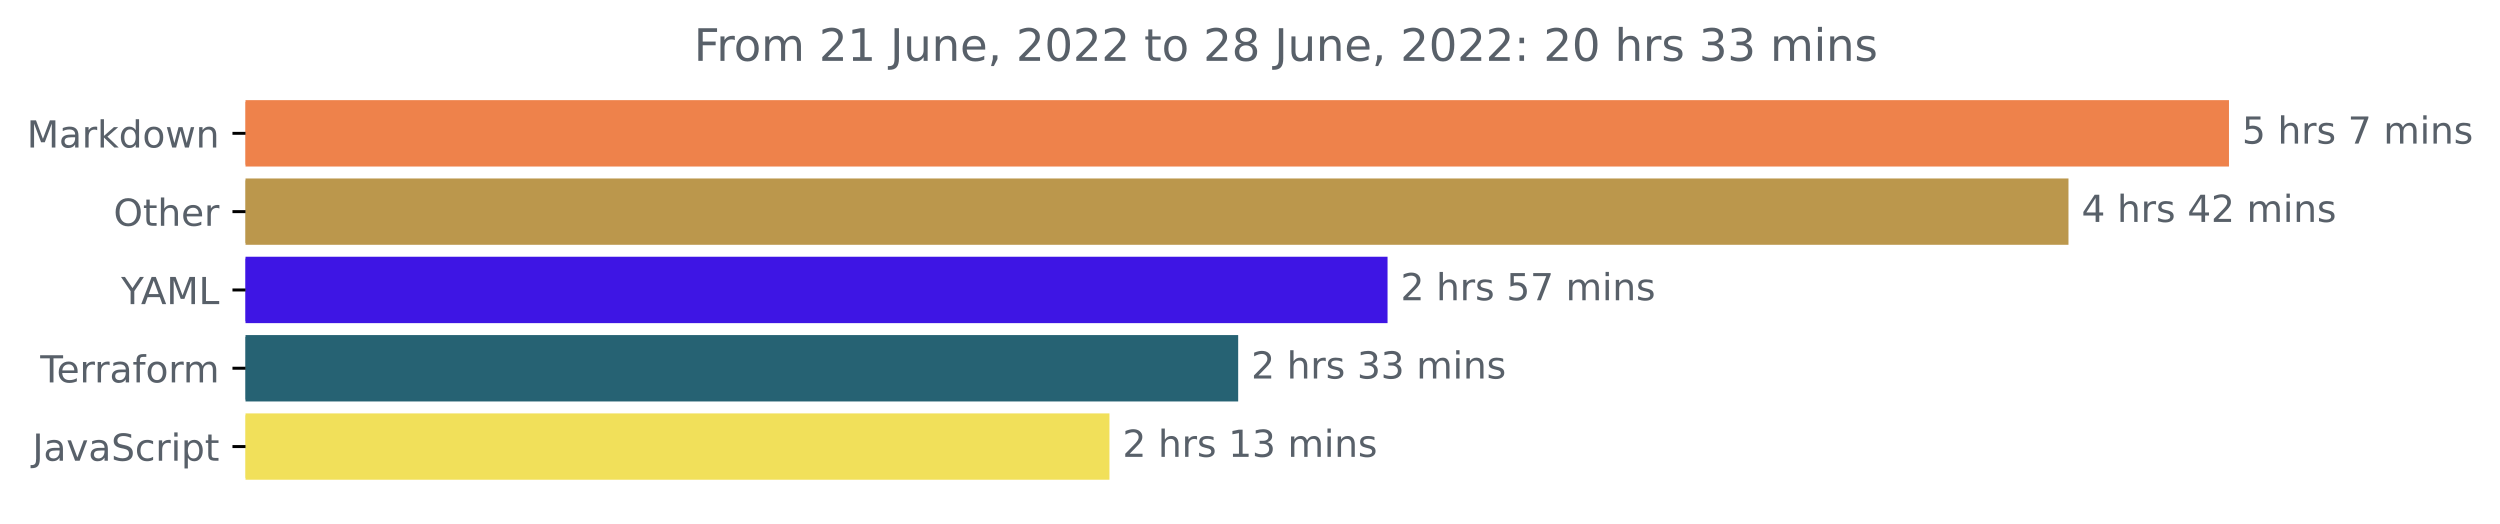
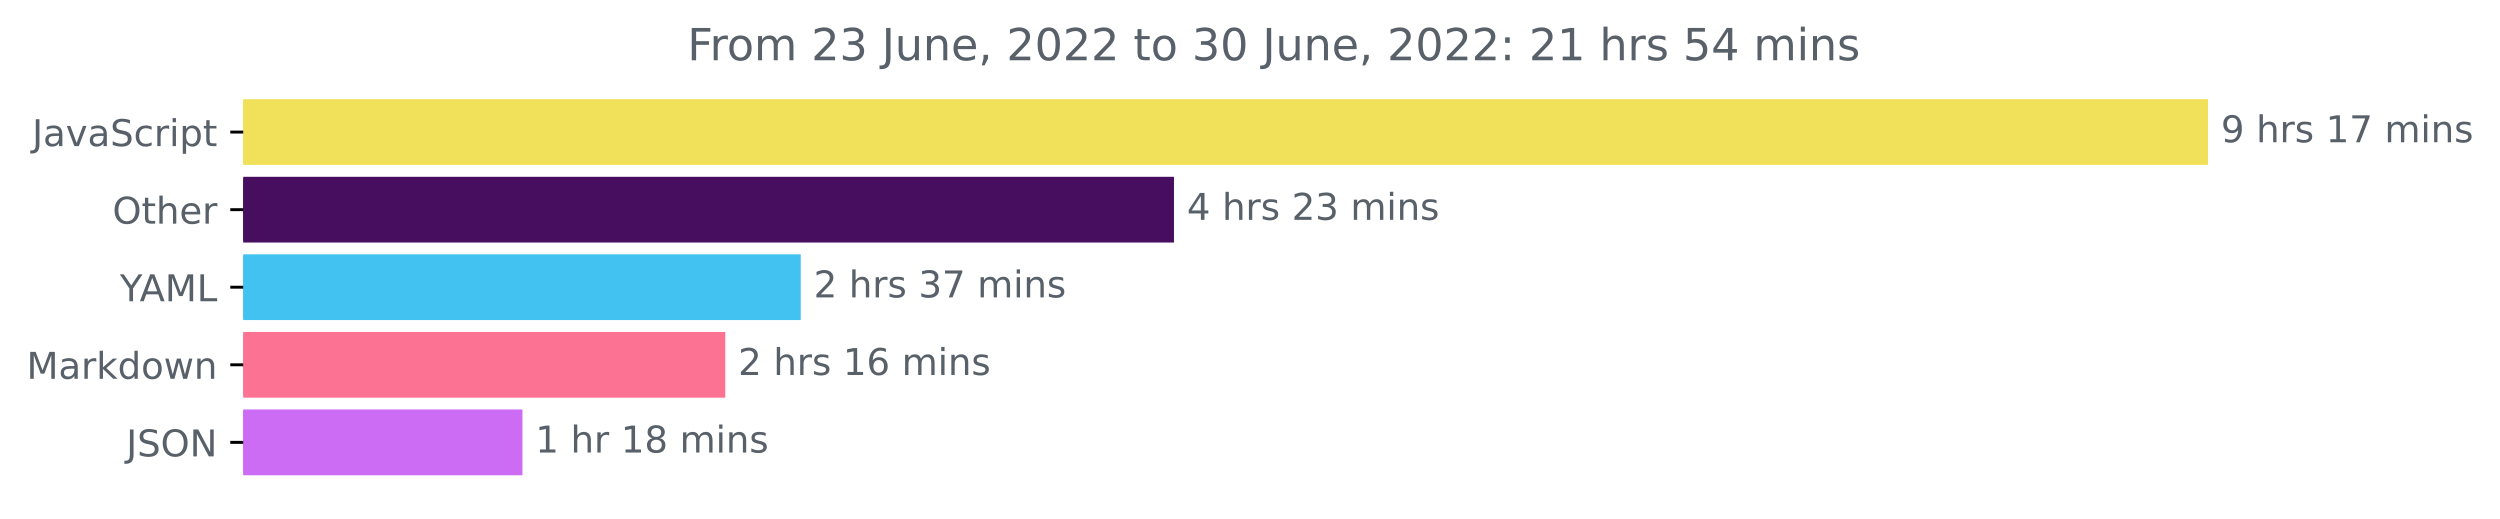
- <svg xmlns="http://www.w3.org/2000/svg" xmlns:xlink="http://www.w3.org/1999/xlink" width="670.452pt" height="140.398pt" viewBox="0 0 670.452 140.398" version="1.1">
+ <svg xmlns="http://www.w3.org/2000/svg" xmlns:xlink="http://www.w3.org/1999/xlink" width="676.815pt" height="140.398pt" viewBox="0 0 676.815 140.398" version="1.1">
  <defs>
    <style type="text/css">*{stroke-linejoin: round; stroke-linecap: butt}</style>
  </defs>
  <g id="figure_1">
    <g id="patch_1">
-       <path d="M 0 140.398  L 670.452 140.398  L 670.452 0  L 0 0  L 0 140.398  z " style="fill: none" />
+       <path d="M 0 140.398  L 676.815 140.398  L 676.815 0  L 0 0  L 0 140.398  z " style="fill: none" />
    </g>
    <g id="axes_1">
      <g id="patch_2">
-         <path d="M 65.841 27.358  L 597.269 27.358  L 597.269 44.158  L 65.841 44.158  z " clip-path="url(#p851fbfa98a)" style="fill: #ee824b; stroke: #ee824b; stroke-linejoin: miter" />
+         <path d="M 65.841 27.358  L 597.269 27.358  L 597.269 44.158  L 65.841 44.158  z " clip-path="url(#pe80b1e8d11)" style="fill: #f1e05a; stroke: #f1e05a; stroke-linejoin: miter" />
      </g>
      <g id="patch_3">
-         <path d="M 65.841 48.358  L 554.226 48.358  L 554.226 65.158  L 65.841 65.158  z " clip-path="url(#p851fbfa98a)" style="fill: #bb974c; stroke: #bb974c; stroke-linejoin: miter" />
+         <path d="M 65.841 48.358  L 317.326 48.358  L 317.326 65.158  L 65.841 65.158  z " clip-path="url(#pe80b1e8d11)" style="fill: #470d5f; stroke: #470d5f; stroke-linejoin: miter" />
      </g>
      <g id="patch_4">
-         <path d="M 65.841 69.358  L 371.614 69.358  L 371.614 86.158  L 65.841 86.158  z " clip-path="url(#p851fbfa98a)" style="fill: #3e15e4; stroke: #3e15e4; stroke-linejoin: miter" />
+         <path d="M 65.841 69.358  L 216.28 69.358  L 216.28 86.158  L 65.841 86.158  z " clip-path="url(#pe80b1e8d11)" style="fill: #42c2f0; stroke: #42c2f0; stroke-linejoin: miter" />
      </g>
      <g id="patch_5">
-         <path d="M 65.841 90.358  L 331.555 90.358  L 331.555 107.158  L 65.841 107.158  z " clip-path="url(#p851fbfa98a)" style="fill: #266273; stroke: #266273; stroke-linejoin: miter" />
+         <path d="M 65.841 90.358  L 195.846 90.358  L 195.846 107.158  L 65.841 107.158  z " clip-path="url(#pe80b1e8d11)" style="fill: #fc7292; stroke: #fc7292; stroke-linejoin: miter" />
      </g>
      <g id="patch_6">
-         <path d="M 65.841 111.358  L 297.035 111.358  L 297.035 128.158  L 65.841 128.158  z " clip-path="url(#p851fbfa98a)" style="fill: #f1e05a; stroke: #f1e05a; stroke-linejoin: miter" />
+         <path d="M 65.841 111.358  L 140.935 111.358  L 140.935 128.158  L 65.841 128.158  z " clip-path="url(#pe80b1e8d11)" style="fill: #cc6bf3; stroke: #cc6bf3; stroke-linejoin: miter" />
      </g>
      <g id="matplotlib.axis_1" />
      <g id="matplotlib.axis_2">
        <g id="ytick_1">
          <g id="line2d_1">
            <defs>
-               <path id="ma34ae2b3e2" d="M 0 0  L -3.5 0  " style="stroke: #000000; stroke-width: 0.8" />
+               <path id="m253d338181" d="M 0 0  L -3.5 0  " style="stroke: #000000; stroke-width: 0.8" />
            </defs>
            <g>
-               <use xlink:href="#ma34ae2b3e2" x="65.841" y="35.758" style="stroke: #000000; stroke-width: 0.8" />
+               <use xlink:href="#m253d338181" x="65.841" y="35.758" style="stroke: #000000; stroke-width: 0.8" />
            </g>
          </g>
          <g id="text_1">
-             <g style="fill: #586069" transform="translate(7.2 39.55734)scale(0.1 -0.1)">
-               <defs>
-                 <path id="DejaVuSans-4d" d="M 628 4666  L 1569 4666  L 2759 1491  L 3956 4666  L 4897 4666  L 4897 0  L 4281 0  L 4281 4097  L 3078 897  L 2444 897  L 1241 4097  L 1241 0  L 628 0  L 628 4666  z " transform="scale(0.015625)" />
+             <g style="fill: #586069" transform="translate(8.710938 39.55734)scale(0.1 -0.1)">
+               <defs>
+                 <path id="DejaVuSans-4a" d="M 628 4666  L 1259 4666  L 1259 325  Q 1259 -519 939 -900  Q 619 -1281 -91 -1281  L -331 -1281  L -331 -750  L -134 -750  Q 284 -750 456 -515  Q 628 -281 628 325  L 628 4666  z " transform="scale(0.015625)" />
                <path id="DejaVuSans-61" d="M 2194 1759  Q 1497 1759 1228 1600  Q 959 1441 959 1056  Q 959 750 1161 570  Q 1363 391 1709 391  Q 2188 391 2477 730  Q 2766 1069 2766 1631  L 2766 1759  L 2194 1759  z M 3341 1997  L 3341 0  L 2766 0  L 2766 531  Q 2569 213 2275 61  Q 1981 -91 1556 -91  Q 1019 -91 701 211  Q 384 513 384 1019  Q 384 1609 779 1909  Q 1175 2209 1959 2209  L 2766 2209  L 2766 2266  Q 2766 2663 2505 2880  Q 2244 3097 1772 3097  Q 1472 3097 1187 3025  Q 903 2953 641 2809  L 641 3341  Q 956 3463 1253 3523  Q 1550 3584 1831 3584  Q 2591 3584 2966 3190  Q 3341 2797 3341 1997  z " transform="scale(0.015625)" />
-                 <path id="DejaVuSans-72" d="M 2631 2963  Q 2534 3019 2420 3045  Q 2306 3072 2169 3072  Q 1681 3072 1420 2755  Q 1159 2438 1159 1844  L 1159 0  L 581 0  L 581 3500  L 1159 3500  L 1159 2956  Q 1341 3275 1631 3429  Q 1922 3584 2338 3584  Q 2397 3584 2469 3576  Q 2541 3569 2628 3553  L 2631 2963  z " transform="scale(0.015625)" />
-                 <path id="DejaVuSans-6b" d="M 581 4863  L 1159 4863  L 1159 1991  L 2875 3500  L 3609 3500  L 1753 1863  L 3688 0  L 2938 0  L 1159 1709  L 1159 0  L 581 0  L 581 4863  z " transform="scale(0.015625)" />
-                 <path id="DejaVuSans-64" d="M 2906 2969  L 2906 4863  L 3481 4863  L 3481 0  L 2906 0  L 2906 525  Q 2725 213 2448 61  Q 2172 -91 1784 -91  Q 1150 -91 751 415  Q 353 922 353 1747  Q 353 2572 751 3078  Q 1150 3584 1784 3584  Q 2172 3584 2448 3432  Q 2725 3281 2906 2969  z M 947 1747  Q 947 1113 1208 752  Q 1469 391 1925 391  Q 2381 391 2643 752  Q 2906 1113 2906 1747  Q 2906 2381 2643 2742  Q 2381 3103 1925 3103  Q 1469 3103 1208 2742  Q 947 2381 947 1747  z " transform="scale(0.015625)" />
-                 <path id="DejaVuSans-6f" d="M 1959 3097  Q 1497 3097 1228 2736  Q 959 2375 959 1747  Q 959 1119 1226 758  Q 1494 397 1959 397  Q 2419 397 2687 759  Q 2956 1122 2956 1747  Q 2956 2369 2687 2733  Q 2419 3097 1959 3097  z M 1959 3584  Q 2709 3584 3137 3096  Q 3566 2609 3566 1747  Q 3566 888 3137 398  Q 2709 -91 1959 -91  Q 1206 -91 779 398  Q 353 888 353 1747  Q 353 2609 779 3096  Q 1206 3584 1959 3584  z " transform="scale(0.015625)" />
-                 <path id="DejaVuSans-77" d="M 269 3500  L 844 3500  L 1563 769  L 2278 3500  L 2956 3500  L 3675 769  L 4391 3500  L 4966 3500  L 4050 0  L 3372 0  L 2619 2869  L 1863 0  L 1184 0  L 269 3500  z " transform="scale(0.015625)" />
-                 <path id="DejaVuSans-6e" d="M 3513 2113  L 3513 0  L 2938 0  L 2938 2094  Q 2938 2591 2744 2837  Q 2550 3084 2163 3084  Q 1697 3084 1428 2787  Q 1159 2491 1159 1978  L 1159 0  L 581 0  L 581 3500  L 1159 3500  L 1159 2956  Q 1366 3272 1645 3428  Q 1925 3584 2291 3584  Q 2894 3584 3203 3211  Q 3513 2838 3513 2113  z " transform="scale(0.015625)" />
-               </defs>
-               <use xlink:href="#DejaVuSans-4d" />
-               <use xlink:href="#DejaVuSans-61" x="86.279" />
-               <use xlink:href="#DejaVuSans-72" x="147.559" />
-               <use xlink:href="#DejaVuSans-6b" x="188.672" />
-               <use xlink:href="#DejaVuSans-64" x="246.582" />
-               <use xlink:href="#DejaVuSans-6f" x="310.059" />
-               <use xlink:href="#DejaVuSans-77" x="371.24" />
-               <use xlink:href="#DejaVuSans-6e" x="453.027" />
-             </g>
-           </g>
-         </g>
-         <g id="ytick_2">
-           <g id="line2d_2">
-             <g>
-               <use xlink:href="#ma34ae2b3e2" x="65.841" y="56.758" style="stroke: #000000; stroke-width: 0.8" />
-             </g>
-           </g>
-           <g id="text_2">
-             <g style="fill: #586069" transform="translate(30.44687 60.55734)scale(0.1 -0.1)">
-               <defs>
-                 <path id="DejaVuSans-4f" d="M 2522 4238  Q 1834 4238 1429 3725  Q 1025 3213 1025 2328  Q 1025 1447 1429 934  Q 1834 422 2522 422  Q 3209 422 3611 934  Q 4013 1447 4013 2328  Q 4013 3213 3611 3725  Q 3209 4238 2522 4238  z M 2522 4750  Q 3503 4750 4090 4092  Q 4678 3434 4678 2328  Q 4678 1225 4090 567  Q 3503 -91 2522 -91  Q 1538 -91 948 565  Q 359 1222 359 2328  Q 359 3434 948 4092  Q 1538 4750 2522 4750  z " transform="scale(0.015625)" />
-                 <path id="DejaVuSans-74" d="M 1172 4494  L 1172 3500  L 2356 3500  L 2356 3053  L 1172 3053  L 1172 1153  Q 1172 725 1289 603  Q 1406 481 1766 481  L 2356 481  L 2356 0  L 1766 0  Q 1100 0 847 248  Q 594 497 594 1153  L 594 3053  L 172 3053  L 172 3500  L 594 3500  L 594 4494  L 1172 4494  z " transform="scale(0.015625)" />
-                 <path id="DejaVuSans-68" d="M 3513 2113  L 3513 0  L 2938 0  L 2938 2094  Q 2938 2591 2744 2837  Q 2550 3084 2163 3084  Q 1697 3084 1428 2787  Q 1159 2491 1159 1978  L 1159 0  L 581 0  L 581 4863  L 1159 4863  L 1159 2956  Q 1366 3272 1645 3428  Q 1925 3584 2291 3584  Q 2894 3584 3203 3211  Q 3513 2838 3513 2113  z " transform="scale(0.015625)" />
-                 <path id="DejaVuSans-65" d="M 3597 1894  L 3597 1613  L 953 1613  Q 991 1019 1311 708  Q 1631 397 2203 397  Q 2534 397 2845 478  Q 3156 559 3463 722  L 3463 178  Q 3153 47 2828 -22  Q 2503 -91 2169 -91  Q 1331 -91 842 396  Q 353 884 353 1716  Q 353 2575 817 3079  Q 1281 3584 2069 3584  Q 2775 3584 3186 3129  Q 3597 2675 3597 1894  z M 3022 2063  Q 3016 2534 2758 2815  Q 2500 3097 2075 3097  Q 1594 3097 1305 2825  Q 1016 2553 972 2059  L 3022 2063  z " transform="scale(0.015625)" />
-               </defs>
-               <use xlink:href="#DejaVuSans-4f" />
-               <use xlink:href="#DejaVuSans-74" x="78.711" />
-               <use xlink:href="#DejaVuSans-68" x="117.92" />
-               <use xlink:href="#DejaVuSans-65" x="181.299" />
-               <use xlink:href="#DejaVuSans-72" x="242.822" />
-             </g>
-           </g>
-         </g>
-         <g id="ytick_3">
-           <g id="line2d_3">
-             <g>
-               <use xlink:href="#ma34ae2b3e2" x="65.841" y="77.758" style="stroke: #000000; stroke-width: 0.8" />
-             </g>
-           </g>
-           <g id="text_3">
-             <g style="fill: #586069" transform="translate(32.46719 81.55734)scale(0.1 -0.1)">
-               <defs>
-                 <path id="DejaVuSans-59" d="M -13 4666  L 666 4666  L 1959 2747  L 3244 4666  L 3922 4666  L 2272 2222  L 2272 0  L 1638 0  L 1638 2222  L -13 4666  z " transform="scale(0.015625)" />
-                 <path id="DejaVuSans-41" d="M 2188 4044  L 1331 1722  L 3047 1722  L 2188 4044  z M 1831 4666  L 2547 4666  L 4325 0  L 3669 0  L 3244 1197  L 1141 1197  L 716 0  L 50 0  L 1831 4666  z " transform="scale(0.015625)" />
-                 <path id="DejaVuSans-4c" d="M 628 4666  L 1259 4666  L 1259 531  L 3531 531  L 3531 0  L 628 0  L 628 4666  z " transform="scale(0.015625)" />
-               </defs>
-               <use xlink:href="#DejaVuSans-59" />
-               <use xlink:href="#DejaVuSans-41" x="53.334" />
-               <use xlink:href="#DejaVuSans-4d" x="121.742" />
-               <use xlink:href="#DejaVuSans-4c" x="208.021" />
-             </g>
-           </g>
-         </g>
-         <g id="ytick_4">
-           <g id="line2d_4">
-             <g>
-               <use xlink:href="#ma34ae2b3e2" x="65.841" y="98.758" style="stroke: #000000; stroke-width: 0.8" />
-             </g>
-           </g>
-           <g id="text_4">
-             <g style="fill: #586069" transform="translate(10.78906 102.5573)scale(0.1 -0.1)">
-               <defs>
-                 <path id="DejaVuSans-54" d="M -19 4666  L 3928 4666  L 3928 4134  L 2272 4134  L 2272 0  L 1638 0  L 1638 4134  L -19 4134  L -19 4666  z " transform="scale(0.015625)" />
-                 <path id="DejaVuSans-66" d="M 2375 4863  L 2375 4384  L 1825 4384  Q 1516 4384 1395 4259  Q 1275 4134 1275 3809  L 1275 3500  L 2222 3500  L 2222 3053  L 1275 3053  L 1275 0  L 697 0  L 697 3053  L 147 3053  L 147 3500  L 697 3500  L 697 3744  Q 697 4328 969 4595  Q 1241 4863 1831 4863  L 2375 4863  z " transform="scale(0.015625)" />
-                 <path id="DejaVuSans-6d" d="M 3328 2828  Q 3544 3216 3844 3400  Q 4144 3584 4550 3584  Q 5097 3584 5394 3201  Q 5691 2819 5691 2113  L 5691 0  L 5113 0  L 5113 2094  Q 5113 2597 4934 2840  Q 4756 3084 4391 3084  Q 3944 3084 3684 2787  Q 3425 2491 3425 1978  L 3425 0  L 2847 0  L 2847 2094  Q 2847 2600 2669 2842  Q 2491 3084 2119 3084  Q 1678 3084 1418 2786  Q 1159 2488 1159 1978  L 1159 0  L 581 0  L 581 3500  L 1159 3500  L 1159 2956  Q 1356 3278 1631 3431  Q 1906 3584 2284 3584  Q 2666 3584 2933 3390  Q 3200 3197 3328 2828  z " transform="scale(0.015625)" />
-               </defs>
-               <use xlink:href="#DejaVuSans-54" />
-               <use xlink:href="#DejaVuSans-65" x="44.084" />
-               <use xlink:href="#DejaVuSans-72" x="105.607" />
-               <use xlink:href="#DejaVuSans-72" x="144.971" />
-               <use xlink:href="#DejaVuSans-61" x="186.084" />
-               <use xlink:href="#DejaVuSans-66" x="247.363" />
-               <use xlink:href="#DejaVuSans-6f" x="282.568" />
-               <use xlink:href="#DejaVuSans-72" x="343.75" />
-               <use xlink:href="#DejaVuSans-6d" x="383.113" />
-             </g>
-           </g>
-         </g>
-         <g id="ytick_5">
-           <g id="line2d_5">
-             <g>
-               <use xlink:href="#ma34ae2b3e2" x="65.841" y="119.758" style="stroke: #000000; stroke-width: 0.8" />
-             </g>
-           </g>
-           <g id="text_5">
-             <g style="fill: #586069" transform="translate(8.710938 123.5573)scale(0.1 -0.1)">
-               <defs>
-                 <path id="DejaVuSans-4a" d="M 628 4666  L 1259 4666  L 1259 325  Q 1259 -519 939 -900  Q 619 -1281 -91 -1281  L -331 -1281  L -331 -750  L -134 -750  Q 284 -750 456 -515  Q 628 -281 628 325  L 628 4666  z " transform="scale(0.015625)" />
                <path id="DejaVuSans-76" d="M 191 3500  L 800 3500  L 1894 563  L 2988 3500  L 3597 3500  L 2284 0  L 1503 0  L 191 3500  z " transform="scale(0.015625)" />
                <path id="DejaVuSans-53" d="M 3425 4513  L 3425 3897  Q 3066 4069 2747 4153  Q 2428 4238 2131 4238  Q 1616 4238 1336 4038  Q 1056 3838 1056 3469  Q 1056 3159 1242 3001  Q 1428 2844 1947 2747  L 2328 2669  Q 3034 2534 3370 2195  Q 3706 1856 3706 1288  Q 3706 609 3251 259  Q 2797 -91 1919 -91  Q 1588 -91 1214 -16  Q 841 59 441 206  L 441 856  Q 825 641 1194 531  Q 1563 422 1919 422  Q 2459 422 2753 634  Q 3047 847 3047 1241  Q 3047 1584 2836 1778  Q 2625 1972 2144 2069  L 1759 2144  Q 1053 2284 737 2584  Q 422 2884 422 3419  Q 422 4038 858 4394  Q 1294 4750 2059 4750  Q 2388 4750 2728 4690  Q 3069 4631 3425 4513  z " transform="scale(0.015625)" />
                <path id="DejaVuSans-63" d="M 3122 3366  L 3122 2828  Q 2878 2963 2633 3030  Q 2388 3097 2138 3097  Q 1578 3097 1268 2742  Q 959 2388 959 1747  Q 959 1106 1268 751  Q 1578 397 2138 397  Q 2388 397 2633 464  Q 2878 531 3122 666  L 3122 134  Q 2881 22 2623 -34  Q 2366 -91 2075 -91  Q 1284 -91 818 406  Q 353 903 353 1747  Q 353 2603 823 3093  Q 1294 3584 2113 3584  Q 2378 3584 2631 3529  Q 2884 3475 3122 3366  z " transform="scale(0.015625)" />
+                 <path id="DejaVuSans-72" d="M 2631 2963  Q 2534 3019 2420 3045  Q 2306 3072 2169 3072  Q 1681 3072 1420 2755  Q 1159 2438 1159 1844  L 1159 0  L 581 0  L 581 3500  L 1159 3500  L 1159 2956  Q 1341 3275 1631 3429  Q 1922 3584 2338 3584  Q 2397 3584 2469 3576  Q 2541 3569 2628 3553  L 2631 2963  z " transform="scale(0.015625)" />
                <path id="DejaVuSans-69" d="M 603 3500  L 1178 3500  L 1178 0  L 603 0  L 603 3500  z M 603 4863  L 1178 4863  L 1178 4134  L 603 4134  L 603 4863  z " transform="scale(0.015625)" />
                <path id="DejaVuSans-70" d="M 1159 525  L 1159 -1331  L 581 -1331  L 581 3500  L 1159 3500  L 1159 2969  Q 1341 3281 1617 3432  Q 1894 3584 2278 3584  Q 2916 3584 3314 3078  Q 3713 2572 3713 1747  Q 3713 922 3314 415  Q 2916 -91 2278 -91  Q 1894 -91 1617 61  Q 1341 213 1159 525  z M 3116 1747  Q 3116 2381 2855 2742  Q 2594 3103 2138 3103  Q 1681 3103 1420 2742  Q 1159 2381 1159 1747  Q 1159 1113 1420 752  Q 1681 391 2138 391  Q 2594 391 2855 752  Q 3116 1113 3116 1747  z " transform="scale(0.015625)" />
+                 <path id="DejaVuSans-74" d="M 1172 4494  L 1172 3500  L 2356 3500  L 2356 3053  L 1172 3053  L 1172 1153  Q 1172 725 1289 603  Q 1406 481 1766 481  L 2356 481  L 2356 0  L 1766 0  Q 1100 0 847 248  Q 594 497 594 1153  L 594 3053  L 172 3053  L 172 3500  L 594 3500  L 594 4494  L 1172 4494  z " transform="scale(0.015625)" />
              </defs>
              <use xlink:href="#DejaVuSans-4a" />
              <use xlink:href="#DejaVuSans-61" x="29.492" />
              <use xlink:href="#DejaVuSans-76" x="90.771" />
              <use xlink:href="#DejaVuSans-61" x="149.951" />
              <use xlink:href="#DejaVuSans-53" x="211.23" />
              <use xlink:href="#DejaVuSans-63" x="274.707" />
              <use xlink:href="#DejaVuSans-72" x="329.688" />
              <use xlink:href="#DejaVuSans-69" x="370.801" />
              <use xlink:href="#DejaVuSans-70" x="398.584" />
              <use xlink:href="#DejaVuSans-74" x="462.061" />
            </g>
          </g>
        </g>
+         <g id="ytick_2">
+           <g id="line2d_2">
+             <g>
+               <use xlink:href="#m253d338181" x="65.841" y="56.758" style="stroke: #000000; stroke-width: 0.8" />
+             </g>
+           </g>
+           <g id="text_2">
+             <g style="fill: #586069" transform="translate(30.44687 60.55734)scale(0.1 -0.1)">
+               <defs>
+                 <path id="DejaVuSans-4f" d="M 2522 4238  Q 1834 4238 1429 3725  Q 1025 3213 1025 2328  Q 1025 1447 1429 934  Q 1834 422 2522 422  Q 3209 422 3611 934  Q 4013 1447 4013 2328  Q 4013 3213 3611 3725  Q 3209 4238 2522 4238  z M 2522 4750  Q 3503 4750 4090 4092  Q 4678 3434 4678 2328  Q 4678 1225 4090 567  Q 3503 -91 2522 -91  Q 1538 -91 948 565  Q 359 1222 359 2328  Q 359 3434 948 4092  Q 1538 4750 2522 4750  z " transform="scale(0.015625)" />
+                 <path id="DejaVuSans-68" d="M 3513 2113  L 3513 0  L 2938 0  L 2938 2094  Q 2938 2591 2744 2837  Q 2550 3084 2163 3084  Q 1697 3084 1428 2787  Q 1159 2491 1159 1978  L 1159 0  L 581 0  L 581 4863  L 1159 4863  L 1159 2956  Q 1366 3272 1645 3428  Q 1925 3584 2291 3584  Q 2894 3584 3203 3211  Q 3513 2838 3513 2113  z " transform="scale(0.015625)" />
+                 <path id="DejaVuSans-65" d="M 3597 1894  L 3597 1613  L 953 1613  Q 991 1019 1311 708  Q 1631 397 2203 397  Q 2534 397 2845 478  Q 3156 559 3463 722  L 3463 178  Q 3153 47 2828 -22  Q 2503 -91 2169 -91  Q 1331 -91 842 396  Q 353 884 353 1716  Q 353 2575 817 3079  Q 1281 3584 2069 3584  Q 2775 3584 3186 3129  Q 3597 2675 3597 1894  z M 3022 2063  Q 3016 2534 2758 2815  Q 2500 3097 2075 3097  Q 1594 3097 1305 2825  Q 1016 2553 972 2059  L 3022 2063  z " transform="scale(0.015625)" />
+               </defs>
+               <use xlink:href="#DejaVuSans-4f" />
+               <use xlink:href="#DejaVuSans-74" x="78.711" />
+               <use xlink:href="#DejaVuSans-68" x="117.92" />
+               <use xlink:href="#DejaVuSans-65" x="181.299" />
+               <use xlink:href="#DejaVuSans-72" x="242.822" />
+             </g>
+           </g>
+         </g>
+         <g id="ytick_3">
+           <g id="line2d_3">
+             <g>
+               <use xlink:href="#m253d338181" x="65.841" y="77.758" style="stroke: #000000; stroke-width: 0.8" />
+             </g>
+           </g>
+           <g id="text_3">
+             <g style="fill: #586069" transform="translate(32.46719 81.55734)scale(0.1 -0.1)">
+               <defs>
+                 <path id="DejaVuSans-59" d="M -13 4666  L 666 4666  L 1959 2747  L 3244 4666  L 3922 4666  L 2272 2222  L 2272 0  L 1638 0  L 1638 2222  L -13 4666  z " transform="scale(0.015625)" />
+                 <path id="DejaVuSans-41" d="M 2188 4044  L 1331 1722  L 3047 1722  L 2188 4044  z M 1831 4666  L 2547 4666  L 4325 0  L 3669 0  L 3244 1197  L 1141 1197  L 716 0  L 50 0  L 1831 4666  z " transform="scale(0.015625)" />
+                 <path id="DejaVuSans-4d" d="M 628 4666  L 1569 4666  L 2759 1491  L 3956 4666  L 4897 4666  L 4897 0  L 4281 0  L 4281 4097  L 3078 897  L 2444 897  L 1241 4097  L 1241 0  L 628 0  L 628 4666  z " transform="scale(0.015625)" />
+                 <path id="DejaVuSans-4c" d="M 628 4666  L 1259 4666  L 1259 531  L 3531 531  L 3531 0  L 628 0  L 628 4666  z " transform="scale(0.015625)" />
+               </defs>
+               <use xlink:href="#DejaVuSans-59" />
+               <use xlink:href="#DejaVuSans-41" x="53.334" />
+               <use xlink:href="#DejaVuSans-4d" x="121.742" />
+               <use xlink:href="#DejaVuSans-4c" x="208.021" />
+             </g>
+           </g>
+         </g>
+         <g id="ytick_4">
+           <g id="line2d_4">
+             <g>
+               <use xlink:href="#m253d338181" x="65.841" y="98.758" style="stroke: #000000; stroke-width: 0.8" />
+             </g>
+           </g>
+           <g id="text_4">
+             <g style="fill: #586069" transform="translate(7.2 102.5573)scale(0.1 -0.1)">
+               <defs>
+                 <path id="DejaVuSans-6b" d="M 581 4863  L 1159 4863  L 1159 1991  L 2875 3500  L 3609 3500  L 1753 1863  L 3688 0  L 2938 0  L 1159 1709  L 1159 0  L 581 0  L 581 4863  z " transform="scale(0.015625)" />
+                 <path id="DejaVuSans-64" d="M 2906 2969  L 2906 4863  L 3481 4863  L 3481 0  L 2906 0  L 2906 525  Q 2725 213 2448 61  Q 2172 -91 1784 -91  Q 1150 -91 751 415  Q 353 922 353 1747  Q 353 2572 751 3078  Q 1150 3584 1784 3584  Q 2172 3584 2448 3432  Q 2725 3281 2906 2969  z M 947 1747  Q 947 1113 1208 752  Q 1469 391 1925 391  Q 2381 391 2643 752  Q 2906 1113 2906 1747  Q 2906 2381 2643 2742  Q 2381 3103 1925 3103  Q 1469 3103 1208 2742  Q 947 2381 947 1747  z " transform="scale(0.015625)" />
+                 <path id="DejaVuSans-6f" d="M 1959 3097  Q 1497 3097 1228 2736  Q 959 2375 959 1747  Q 959 1119 1226 758  Q 1494 397 1959 397  Q 2419 397 2687 759  Q 2956 1122 2956 1747  Q 2956 2369 2687 2733  Q 2419 3097 1959 3097  z M 1959 3584  Q 2709 3584 3137 3096  Q 3566 2609 3566 1747  Q 3566 888 3137 398  Q 2709 -91 1959 -91  Q 1206 -91 779 398  Q 353 888 353 1747  Q 353 2609 779 3096  Q 1206 3584 1959 3584  z " transform="scale(0.015625)" />
+                 <path id="DejaVuSans-77" d="M 269 3500  L 844 3500  L 1563 769  L 2278 3500  L 2956 3500  L 3675 769  L 4391 3500  L 4966 3500  L 4050 0  L 3372 0  L 2619 2869  L 1863 0  L 1184 0  L 269 3500  z " transform="scale(0.015625)" />
+                 <path id="DejaVuSans-6e" d="M 3513 2113  L 3513 0  L 2938 0  L 2938 2094  Q 2938 2591 2744 2837  Q 2550 3084 2163 3084  Q 1697 3084 1428 2787  Q 1159 2491 1159 1978  L 1159 0  L 581 0  L 581 3500  L 1159 3500  L 1159 2956  Q 1366 3272 1645 3428  Q 1925 3584 2291 3584  Q 2894 3584 3203 3211  Q 3513 2838 3513 2113  z " transform="scale(0.015625)" />
+               </defs>
+               <use xlink:href="#DejaVuSans-4d" />
+               <use xlink:href="#DejaVuSans-61" x="86.279" />
+               <use xlink:href="#DejaVuSans-72" x="147.559" />
+               <use xlink:href="#DejaVuSans-6b" x="188.672" />
+               <use xlink:href="#DejaVuSans-64" x="246.582" />
+               <use xlink:href="#DejaVuSans-6f" x="310.059" />
+               <use xlink:href="#DejaVuSans-77" x="371.24" />
+               <use xlink:href="#DejaVuSans-6e" x="453.027" />
+             </g>
+           </g>
+         </g>
+         <g id="ytick_5">
+           <g id="line2d_5">
+             <g>
+               <use xlink:href="#m253d338181" x="65.841" y="119.758" style="stroke: #000000; stroke-width: 0.8" />
+             </g>
+           </g>
+           <g id="text_5">
+             <g style="fill: #586069" transform="translate(34.18906 123.5573)scale(0.1 -0.1)">
+               <defs>
+                 <path id="DejaVuSans-4e" d="M 628 4666  L 1478 4666  L 3547 763  L 3547 4666  L 4159 4666  L 4159 0  L 3309 0  L 1241 3903  L 1241 0  L 628 0  L 628 4666  z " transform="scale(0.015625)" />
+               </defs>
+               <use xlink:href="#DejaVuSans-4a" />
+               <use xlink:href="#DejaVuSans-53" x="29.492" />
+               <use xlink:href="#DejaVuSans-4f" x="92.969" />
+               <use xlink:href="#DejaVuSans-4e" x="171.68" />
+             </g>
+           </g>
+         </g>
      </g>
      <g id="text_6">
        <g style="fill: #586069" transform="translate(601.2692 38.5175)scale(0.1 -0.1)">
          <defs>
-             <path id="DejaVuSans-35" d="M 691 4666  L 3169 4666  L 3169 4134  L 1269 4134  L 1269 2991  Q 1406 3038 1543 3061  Q 1681 3084 1819 3084  Q 2600 3084 3056 2656  Q 3513 2228 3513 1497  Q 3513 744 3044 326  Q 2575 -91 1722 -91  Q 1428 -91 1123 -41  Q 819 9 494 109  L 494 744  Q 775 591 1075 516  Q 1375 441 1709 441  Q 2250 441 2565 725  Q 2881 1009 2881 1497  Q 2881 1984 2565 2268  Q 2250 2553 1709 2553  Q 1456 2553 1204 2497  Q 953 2441 691 2322  L 691 4666  z " transform="scale(0.015625)" />
+             <path id="DejaVuSans-39" d="M 703 97  L 703 672  Q 941 559 1184 500  Q 1428 441 1663 441  Q 2288 441 2617 861  Q 2947 1281 2994 2138  Q 2813 1869 2534 1725  Q 2256 1581 1919 1581  Q 1219 1581 811 2004  Q 403 2428 403 3163  Q 403 3881 828 4315  Q 1253 4750 1959 4750  Q 2769 4750 3195 4129  Q 3622 3509 3622 2328  Q 3622 1225 3098 567  Q 2575 -91 1691 -91  Q 1453 -91 1209 -44  Q 966 3 703 97  z M 1959 2075  Q 2384 2075 2632 2365  Q 2881 2656 2881 3163  Q 2881 3666 2632 3958  Q 2384 4250 1959 4250  Q 1534 4250 1286 3958  Q 1038 3666 1038 3163  Q 1038 2656 1286 2365  Q 1534 2075 1959 2075  z " transform="scale(0.015625)" />
            <path id="DejaVuSans-20" transform="scale(0.015625)" />
            <path id="DejaVuSans-73" d="M 2834 3397  L 2834 2853  Q 2591 2978 2328 3040  Q 2066 3103 1784 3103  Q 1356 3103 1142 2972  Q 928 2841 928 2578  Q 928 2378 1081 2264  Q 1234 2150 1697 2047  L 1894 2003  Q 2506 1872 2764 1633  Q 3022 1394 3022 966  Q 3022 478 2636 193  Q 2250 -91 1575 -91  Q 1294 -91 989 -36  Q 684 19 347 128  L 347 722  Q 666 556 975 473  Q 1284 391 1588 391  Q 1994 391 2212 530  Q 2431 669 2431 922  Q 2431 1156 2273 1281  Q 2116 1406 1581 1522  L 1381 1569  Q 847 1681 609 1914  Q 372 2147 372 2553  Q 372 3047 722 3315  Q 1072 3584 1716 3584  Q 2034 3584 2315 3537  Q 2597 3491 2834 3397  z " transform="scale(0.015625)" />
+             <path id="DejaVuSans-31" d="M 794 531  L 1825 531  L 1825 4091  L 703 3866  L 703 4441  L 1819 4666  L 2450 4666  L 2450 531  L 3481 531  L 3481 0  L 794 0  L 794 531  z " transform="scale(0.015625)" />
            <path id="DejaVuSans-37" d="M 525 4666  L 3525 4666  L 3525 4397  L 1831 0  L 1172 0  L 2766 4134  L 525 4134  L 525 4666  z " transform="scale(0.015625)" />
-           </defs>
-           <use xlink:href="#DejaVuSans-35" />
+             <path id="DejaVuSans-6d" d="M 3328 2828  Q 3544 3216 3844 3400  Q 4144 3584 4550 3584  Q 5097 3584 5394 3201  Q 5691 2819 5691 2113  L 5691 0  L 5113 0  L 5113 2094  Q 5113 2597 4934 2840  Q 4756 3084 4391 3084  Q 3944 3084 3684 2787  Q 3425 2491 3425 1978  L 3425 0  L 2847 0  L 2847 2094  Q 2847 2600 2669 2842  Q 2491 3084 2119 3084  Q 1678 3084 1418 2786  Q 1159 2488 1159 1978  L 1159 0  L 581 0  L 581 3500  L 1159 3500  L 1159 2956  Q 1356 3278 1631 3431  Q 1906 3584 2284 3584  Q 2666 3584 2933 3390  Q 3200 3197 3328 2828  z " transform="scale(0.015625)" />
+           </defs>
+           <use xlink:href="#DejaVuSans-39" />
          <use xlink:href="#DejaVuSans-20" x="63.623" />
          <use xlink:href="#DejaVuSans-68" x="95.41" />
          <use xlink:href="#DejaVuSans-72" x="158.789" />
          <use xlink:href="#DejaVuSans-73" x="199.902" />
          <use xlink:href="#DejaVuSans-20" x="252.002" />
-           <use xlink:href="#DejaVuSans-37" x="283.789" />
-           <use xlink:href="#DejaVuSans-20" x="347.412" />
-           <use xlink:href="#DejaVuSans-6d" x="379.199" />
-           <use xlink:href="#DejaVuSans-69" x="476.611" />
-           <use xlink:href="#DejaVuSans-6e" x="504.395" />
-           <use xlink:href="#DejaVuSans-73" x="567.773" />
-         </g>
-       </g>
-       <g id="text_7">
-         <g style="fill: #586069" transform="translate(558.2265 59.5175)scale(0.1 -0.1)">
-           <defs>
-             <path id="DejaVuSans-34" d="M 2419 4116  L 825 1625  L 2419 1625  L 2419 4116  z M 2253 4666  L 3047 4666  L 3047 1625  L 3713 1625  L 3713 1100  L 3047 1100  L 3047 0  L 2419 0  L 2419 1100  L 313 1100  L 313 1709  L 2253 4666  z " transform="scale(0.015625)" />
-             <path id="DejaVuSans-32" d="M 1228 531  L 3431 531  L 3431 0  L 469 0  L 469 531  Q 828 903 1448 1529  Q 2069 2156 2228 2338  Q 2531 2678 2651 2914  Q 2772 3150 2772 3378  Q 2772 3750 2511 3984  Q 2250 4219 1831 4219  Q 1534 4219 1204 4116  Q 875 4013 500 3803  L 500 4441  Q 881 4594 1212 4672  Q 1544 4750 1819 4750  Q 2544 4750 2975 4387  Q 3406 4025 3406 3419  Q 3406 3131 3298 2873  Q 3191 2616 2906 2266  Q 2828 2175 2409 1742  Q 1991 1309 1228 531  z " transform="scale(0.015625)" />
-           </defs>
-           <use xlink:href="#DejaVuSans-34" />
-           <use xlink:href="#DejaVuSans-20" x="63.623" />
-           <use xlink:href="#DejaVuSans-68" x="95.41" />
-           <use xlink:href="#DejaVuSans-72" x="158.789" />
-           <use xlink:href="#DejaVuSans-73" x="199.902" />
-           <use xlink:href="#DejaVuSans-20" x="252.002" />
-           <use xlink:href="#DejaVuSans-34" x="283.789" />
-           <use xlink:href="#DejaVuSans-32" x="347.412" />
-           <use xlink:href="#DejaVuSans-20" x="411.035" />
-           <use xlink:href="#DejaVuSans-6d" x="442.822" />
-           <use xlink:href="#DejaVuSans-69" x="540.234" />
-           <use xlink:href="#DejaVuSans-6e" x="568.018" />
-           <use xlink:href="#DejaVuSans-73" x="631.396" />
-         </g>
-       </g>
-       <g id="text_8">
-         <g style="fill: #586069" transform="translate(375.6145 80.5175)scale(0.1 -0.1)">
-           <use xlink:href="#DejaVuSans-32" />
-           <use xlink:href="#DejaVuSans-20" x="63.623" />
-           <use xlink:href="#DejaVuSans-68" x="95.41" />
-           <use xlink:href="#DejaVuSans-72" x="158.789" />
-           <use xlink:href="#DejaVuSans-73" x="199.902" />
-           <use xlink:href="#DejaVuSans-20" x="252.002" />
-           <use xlink:href="#DejaVuSans-35" x="283.789" />
+           <use xlink:href="#DejaVuSans-31" x="283.789" />
          <use xlink:href="#DejaVuSans-37" x="347.412" />
          <use xlink:href="#DejaVuSans-20" x="411.035" />
          <use xlink:href="#DejaVuSans-6d" x="442.822" />
          <use xlink:href="#DejaVuSans-69" x="540.234" />
          <use xlink:href="#DejaVuSans-6e" x="568.018" />
          <use xlink:href="#DejaVuSans-73" x="631.396" />
        </g>
      </g>
-       <g id="text_9">
-         <g style="fill: #586069" transform="translate(335.5549 101.5175)scale(0.1 -0.1)">
-           <defs>
+       <g id="text_7">
+         <g style="fill: #586069" transform="translate(321.3258 59.5175)scale(0.1 -0.1)">
+           <defs>
+             <path id="DejaVuSans-34" d="M 2419 4116  L 825 1625  L 2419 1625  L 2419 4116  z M 2253 4666  L 3047 4666  L 3047 1625  L 3713 1625  L 3713 1100  L 3047 1100  L 3047 0  L 2419 0  L 2419 1100  L 313 1100  L 313 1709  L 2253 4666  z " transform="scale(0.015625)" />
+             <path id="DejaVuSans-32" d="M 1228 531  L 3431 531  L 3431 0  L 469 0  L 469 531  Q 828 903 1448 1529  Q 2069 2156 2228 2338  Q 2531 2678 2651 2914  Q 2772 3150 2772 3378  Q 2772 3750 2511 3984  Q 2250 4219 1831 4219  Q 1534 4219 1204 4116  Q 875 4013 500 3803  L 500 4441  Q 881 4594 1212 4672  Q 1544 4750 1819 4750  Q 2544 4750 2975 4387  Q 3406 4025 3406 3419  Q 3406 3131 3298 2873  Q 3191 2616 2906 2266  Q 2828 2175 2409 1742  Q 1991 1309 1228 531  z " transform="scale(0.015625)" />
            <path id="DejaVuSans-33" d="M 2597 2516  Q 3050 2419 3304 2112  Q 3559 1806 3559 1356  Q 3559 666 3084 287  Q 2609 -91 1734 -91  Q 1441 -91 1130 -33  Q 819 25 488 141  L 488 750  Q 750 597 1062 519  Q 1375 441 1716 441  Q 2309 441 2620 675  Q 2931 909 2931 1356  Q 2931 1769 2642 2001  Q 2353 2234 1838 2234  L 1294 2234  L 1294 2753  L 1863 2753  Q 2328 2753 2575 2939  Q 2822 3125 2822 3475  Q 2822 3834 2567 4026  Q 2313 4219 1838 4219  Q 1578 4219 1281 4162  Q 984 4106 628 3988  L 628 4550  Q 988 4650 1302 4700  Q 1616 4750 1894 4750  Q 2613 4750 3031 4423  Q 3450 4097 3450 3541  Q 3450 3153 3228 2886  Q 3006 2619 2597 2516  z " transform="scale(0.015625)" />
          </defs>
-           <use xlink:href="#DejaVuSans-32" />
+           <use xlink:href="#DejaVuSans-34" />
          <use xlink:href="#DejaVuSans-20" x="63.623" />
          <use xlink:href="#DejaVuSans-68" x="95.41" />
          <use xlink:href="#DejaVuSans-72" x="158.789" />
          <use xlink:href="#DejaVuSans-73" x="199.902" />
          <use xlink:href="#DejaVuSans-20" x="252.002" />
-           <use xlink:href="#DejaVuSans-33" x="283.789" />
+           <use xlink:href="#DejaVuSans-32" x="283.789" />
          <use xlink:href="#DejaVuSans-33" x="347.412" />
          <use xlink:href="#DejaVuSans-20" x="411.035" />
          <use xlink:href="#DejaVuSans-6d" x="442.822" />
          <use xlink:href="#DejaVuSans-69" x="540.234" />
          <use xlink:href="#DejaVuSans-6e" x="568.018" />
          <use xlink:href="#DejaVuSans-73" x="631.396" />
        </g>
      </g>
-       <g id="text_10">
-         <g style="fill: #586069" transform="translate(301.0355 122.5175)scale(0.1 -0.1)">
-           <defs>
-             <path id="DejaVuSans-31" d="M 794 531  L 1825 531  L 1825 4091  L 703 3866  L 703 4441  L 1819 4666  L 2450 4666  L 2450 531  L 3481 531  L 3481 0  L 794 0  L 794 531  z " transform="scale(0.015625)" />
-           </defs>
+       <g id="text_8">
+         <g style="fill: #586069" transform="translate(220.2804 80.5175)scale(0.1 -0.1)">
          <use xlink:href="#DejaVuSans-32" />
          <use xlink:href="#DejaVuSans-20" x="63.623" />
          <use xlink:href="#DejaVuSans-68" x="95.41" />
          <use xlink:href="#DejaVuSans-72" x="158.789" />
          <use xlink:href="#DejaVuSans-73" x="199.902" />
          <use xlink:href="#DejaVuSans-20" x="252.002" />
-           <use xlink:href="#DejaVuSans-31" x="283.789" />
-           <use xlink:href="#DejaVuSans-33" x="347.412" />
+           <use xlink:href="#DejaVuSans-33" x="283.789" />
+           <use xlink:href="#DejaVuSans-37" x="347.412" />
          <use xlink:href="#DejaVuSans-20" x="411.035" />
          <use xlink:href="#DejaVuSans-6d" x="442.822" />
          <use xlink:href="#DejaVuSans-69" x="540.234" />
          <use xlink:href="#DejaVuSans-6e" x="568.018" />
          <use xlink:href="#DejaVuSans-73" x="631.396" />
        </g>
      </g>
+       <g id="text_9">
+         <g style="fill: #586069" transform="translate(199.8457 101.5175)scale(0.1 -0.1)">
+           <defs>
+             <path id="DejaVuSans-36" d="M 2113 2584  Q 1688 2584 1439 2293  Q 1191 2003 1191 1497  Q 1191 994 1439 701  Q 1688 409 2113 409  Q 2538 409 2786 701  Q 3034 994 3034 1497  Q 3034 2003 2786 2293  Q 2538 2584 2113 2584  z M 3366 4563  L 3366 3988  Q 3128 4100 2886 4159  Q 2644 4219 2406 4219  Q 1781 4219 1451 3797  Q 1122 3375 1075 2522  Q 1259 2794 1537 2939  Q 1816 3084 2150 3084  Q 2853 3084 3261 2657  Q 3669 2231 3669 1497  Q 3669 778 3244 343  Q 2819 -91 2113 -91  Q 1303 -91 875 529  Q 447 1150 447 2328  Q 447 3434 972 4092  Q 1497 4750 2381 4750  Q 2619 4750 2861 4703  Q 3103 4656 3366 4563  z " transform="scale(0.015625)" />
+           </defs>
+           <use xlink:href="#DejaVuSans-32" />
+           <use xlink:href="#DejaVuSans-20" x="63.623" />
+           <use xlink:href="#DejaVuSans-68" x="95.41" />
+           <use xlink:href="#DejaVuSans-72" x="158.789" />
+           <use xlink:href="#DejaVuSans-73" x="199.902" />
+           <use xlink:href="#DejaVuSans-20" x="252.002" />
+           <use xlink:href="#DejaVuSans-31" x="283.789" />
+           <use xlink:href="#DejaVuSans-36" x="347.412" />
+           <use xlink:href="#DejaVuSans-20" x="411.035" />
+           <use xlink:href="#DejaVuSans-6d" x="442.822" />
+           <use xlink:href="#DejaVuSans-69" x="540.234" />
+           <use xlink:href="#DejaVuSans-6e" x="568.018" />
+           <use xlink:href="#DejaVuSans-73" x="631.396" />
+         </g>
+       </g>
+       <g id="text_10">
+         <g style="fill: #586069" transform="translate(144.9352 122.5175)scale(0.1 -0.1)">
+           <defs>
+             <path id="DejaVuSans-38" d="M 2034 2216  Q 1584 2216 1326 1975  Q 1069 1734 1069 1313  Q 1069 891 1326 650  Q 1584 409 2034 409  Q 2484 409 2743 651  Q 3003 894 3003 1313  Q 3003 1734 2745 1975  Q 2488 2216 2034 2216  z M 1403 2484  Q 997 2584 770 2862  Q 544 3141 544 3541  Q 544 4100 942 4425  Q 1341 4750 2034 4750  Q 2731 4750 3128 4425  Q 3525 4100 3525 3541  Q 3525 3141 3298 2862  Q 3072 2584 2669 2484  Q 3125 2378 3379 2068  Q 3634 1759 3634 1313  Q 3634 634 3220 271  Q 2806 -91 2034 -91  Q 1263 -91 848 271  Q 434 634 434 1313  Q 434 1759 690 2068  Q 947 2378 1403 2484  z M 1172 3481  Q 1172 3119 1398 2916  Q 1625 2713 2034 2713  Q 2441 2713 2670 2916  Q 2900 3119 2900 3481  Q 2900 3844 2670 4047  Q 2441 4250 2034 4250  Q 1625 4250 1398 4047  Q 1172 3844 1172 3481  z " transform="scale(0.015625)" />
+           </defs>
+           <use xlink:href="#DejaVuSans-31" />
+           <use xlink:href="#DejaVuSans-20" x="63.623" />
+           <use xlink:href="#DejaVuSans-68" x="95.41" />
+           <use xlink:href="#DejaVuSans-72" x="158.789" />
+           <use xlink:href="#DejaVuSans-20" x="199.902" />
+           <use xlink:href="#DejaVuSans-31" x="231.689" />
+           <use xlink:href="#DejaVuSans-38" x="295.312" />
+           <use xlink:href="#DejaVuSans-20" x="358.936" />
+           <use xlink:href="#DejaVuSans-6d" x="390.723" />
+           <use xlink:href="#DejaVuSans-69" x="488.135" />
+           <use xlink:href="#DejaVuSans-6e" x="515.918" />
+           <use xlink:href="#DejaVuSans-73" x="579.297" />
+         </g>
+       </g>
      <g id="text_11">
        <g style="fill: #586069" transform="translate(186.0956 16.31812)scale(0.12 -0.12)">
          <defs>
            <path id="DejaVuSans-46" d="M 628 4666  L 3309 4666  L 3309 4134  L 1259 4134  L 1259 2759  L 3109 2759  L 3109 2228  L 1259 2228  L 1259 0  L 628 0  L 628 4666  z " transform="scale(0.015625)" />
            <path id="DejaVuSans-75" d="M 544 1381  L 544 3500  L 1119 3500  L 1119 1403  Q 1119 906 1312 657  Q 1506 409 1894 409  Q 2359 409 2629 706  Q 2900 1003 2900 1516  L 2900 3500  L 3475 3500  L 3475 0  L 2900 0  L 2900 538  Q 2691 219 2414 64  Q 2138 -91 1772 -91  Q 1169 -91 856 284  Q 544 659 544 1381  z M 1991 3584  L 1991 3584  z " transform="scale(0.015625)" />
            <path id="DejaVuSans-2c" d="M 750 794  L 1409 794  L 1409 256  L 897 -744  L 494 -744  L 750 256  L 750 794  z " transform="scale(0.015625)" />
            <path id="DejaVuSans-30" d="M 2034 4250  Q 1547 4250 1301 3770  Q 1056 3291 1056 2328  Q 1056 1369 1301 889  Q 1547 409 2034 409  Q 2525 409 2770 889  Q 3016 1369 3016 2328  Q 3016 3291 2770 3770  Q 2525 4250 2034 4250  z M 2034 4750  Q 2819 4750 3233 4129  Q 3647 3509 3647 2328  Q 3647 1150 3233 529  Q 2819 -91 2034 -91  Q 1250 -91 836 529  Q 422 1150 422 2328  Q 422 3509 836 4129  Q 1250 4750 2034 4750  z " transform="scale(0.015625)" />
-             <path id="DejaVuSans-38" d="M 2034 2216  Q 1584 2216 1326 1975  Q 1069 1734 1069 1313  Q 1069 891 1326 650  Q 1584 409 2034 409  Q 2484 409 2743 651  Q 3003 894 3003 1313  Q 3003 1734 2745 1975  Q 2488 2216 2034 2216  z M 1403 2484  Q 997 2584 770 2862  Q 544 3141 544 3541  Q 544 4100 942 4425  Q 1341 4750 2034 4750  Q 2731 4750 3128 4425  Q 3525 4100 3525 3541  Q 3525 3141 3298 2862  Q 3072 2584 2669 2484  Q 3125 2378 3379 2068  Q 3634 1759 3634 1313  Q 3634 634 3220 271  Q 2806 -91 2034 -91  Q 1263 -91 848 271  Q 434 634 434 1313  Q 434 1759 690 2068  Q 947 2378 1403 2484  z M 1172 3481  Q 1172 3119 1398 2916  Q 1625 2713 2034 2713  Q 2441 2713 2670 2916  Q 2900 3119 2900 3481  Q 2900 3844 2670 4047  Q 2441 4250 2034 4250  Q 1625 4250 1398 4047  Q 1172 3844 1172 3481  z " transform="scale(0.015625)" />
            <path id="DejaVuSans-3a" d="M 750 794  L 1409 794  L 1409 0  L 750 0  L 750 794  z M 750 3309  L 1409 3309  L 1409 2516  L 750 2516  L 750 3309  z " transform="scale(0.015625)" />
+             <path id="DejaVuSans-35" d="M 691 4666  L 3169 4666  L 3169 4134  L 1269 4134  L 1269 2991  Q 1406 3038 1543 3061  Q 1681 3084 1819 3084  Q 2600 3084 3056 2656  Q 3513 2228 3513 1497  Q 3513 744 3044 326  Q 2575 -91 1722 -91  Q 1428 -91 1123 -41  Q 819 9 494 109  L 494 744  Q 775 591 1075 516  Q 1375 441 1709 441  Q 2250 441 2565 725  Q 2881 1009 2881 1497  Q 2881 1984 2565 2268  Q 2250 2553 1709 2553  Q 1456 2553 1204 2497  Q 953 2441 691 2322  L 691 4666  z " transform="scale(0.015625)" />
          </defs>
          <use xlink:href="#DejaVuSans-46" />
          <use xlink:href="#DejaVuSans-72" x="50.27" />
          <use xlink:href="#DejaVuSans-6f" x="89.133" />
          <use xlink:href="#DejaVuSans-6d" x="150.314" />
          <use xlink:href="#DejaVuSans-20" x="247.727" />
          <use xlink:href="#DejaVuSans-32" x="279.514" />
-           <use xlink:href="#DejaVuSans-31" x="343.137" />
+           <use xlink:href="#DejaVuSans-33" x="343.137" />
          <use xlink:href="#DejaVuSans-20" x="406.76" />
          <use xlink:href="#DejaVuSans-4a" x="438.547" />
          <use xlink:href="#DejaVuSans-75" x="468.039" />
          <use xlink:href="#DejaVuSans-6e" x="531.418" />
          <use xlink:href="#DejaVuSans-65" x="594.797" />
          <use xlink:href="#DejaVuSans-2c" x="656.32" />
          <use xlink:href="#DejaVuSans-20" x="688.107" />
          <use xlink:href="#DejaVuSans-32" x="719.895" />
          <use xlink:href="#DejaVuSans-30" x="783.518" />
          <use xlink:href="#DejaVuSans-32" x="847.141" />
          <use xlink:href="#DejaVuSans-32" x="910.764" />
          <use xlink:href="#DejaVuSans-20" x="974.387" />
          <use xlink:href="#DejaVuSans-74" x="1006.174" />
          <use xlink:href="#DejaVuSans-6f" x="1045.383" />
          <use xlink:href="#DejaVuSans-20" x="1106.564" />
-           <use xlink:href="#DejaVuSans-32" x="1138.352" />
-           <use xlink:href="#DejaVuSans-38" x="1201.975" />
+           <use xlink:href="#DejaVuSans-33" x="1138.352" />
+           <use xlink:href="#DejaVuSans-30" x="1201.975" />
          <use xlink:href="#DejaVuSans-20" x="1265.598" />
          <use xlink:href="#DejaVuSans-4a" x="1297.385" />
          <use xlink:href="#DejaVuSans-75" x="1326.877" />
          <use xlink:href="#DejaVuSans-6e" x="1390.256" />
          <use xlink:href="#DejaVuSans-65" x="1453.635" />
          <use xlink:href="#DejaVuSans-2c" x="1515.158" />
          <use xlink:href="#DejaVuSans-20" x="1546.945" />
          <use xlink:href="#DejaVuSans-32" x="1578.732" />
          <use xlink:href="#DejaVuSans-30" x="1642.355" />
          <use xlink:href="#DejaVuSans-32" x="1705.979" />
          <use xlink:href="#DejaVuSans-32" x="1769.602" />
          <use xlink:href="#DejaVuSans-3a" x="1833.225" />
          <use xlink:href="#DejaVuSans-20" x="1866.916" />
          <use xlink:href="#DejaVuSans-32" x="1898.703" />
-           <use xlink:href="#DejaVuSans-30" x="1962.326" />
+           <use xlink:href="#DejaVuSans-31" x="1962.326" />
          <use xlink:href="#DejaVuSans-20" x="2025.949" />
          <use xlink:href="#DejaVuSans-68" x="2057.736" />
          <use xlink:href="#DejaVuSans-72" x="2121.115" />
          <use xlink:href="#DejaVuSans-73" x="2162.229" />
          <use xlink:href="#DejaVuSans-20" x="2214.328" />
-           <use xlink:href="#DejaVuSans-33" x="2246.115" />
-           <use xlink:href="#DejaVuSans-33" x="2309.738" />
+           <use xlink:href="#DejaVuSans-35" x="2246.115" />
+           <use xlink:href="#DejaVuSans-34" x="2309.738" />
          <use xlink:href="#DejaVuSans-20" x="2373.361" />
          <use xlink:href="#DejaVuSans-6d" x="2405.148" />
          <use xlink:href="#DejaVuSans-69" x="2502.561" />
          <use xlink:href="#DejaVuSans-6e" x="2530.344" />
          <use xlink:href="#DejaVuSans-73" x="2593.723" />
        </g>
      </g>
    </g>
  </g>
  <defs>
-     <clipPath id="p851fbfa98a">
+     <clipPath id="pe80b1e8d11">
      <rect x="65.841" y="22.318" width="558" height="110.88" />
    </clipPath>
  </defs>
</svg>
